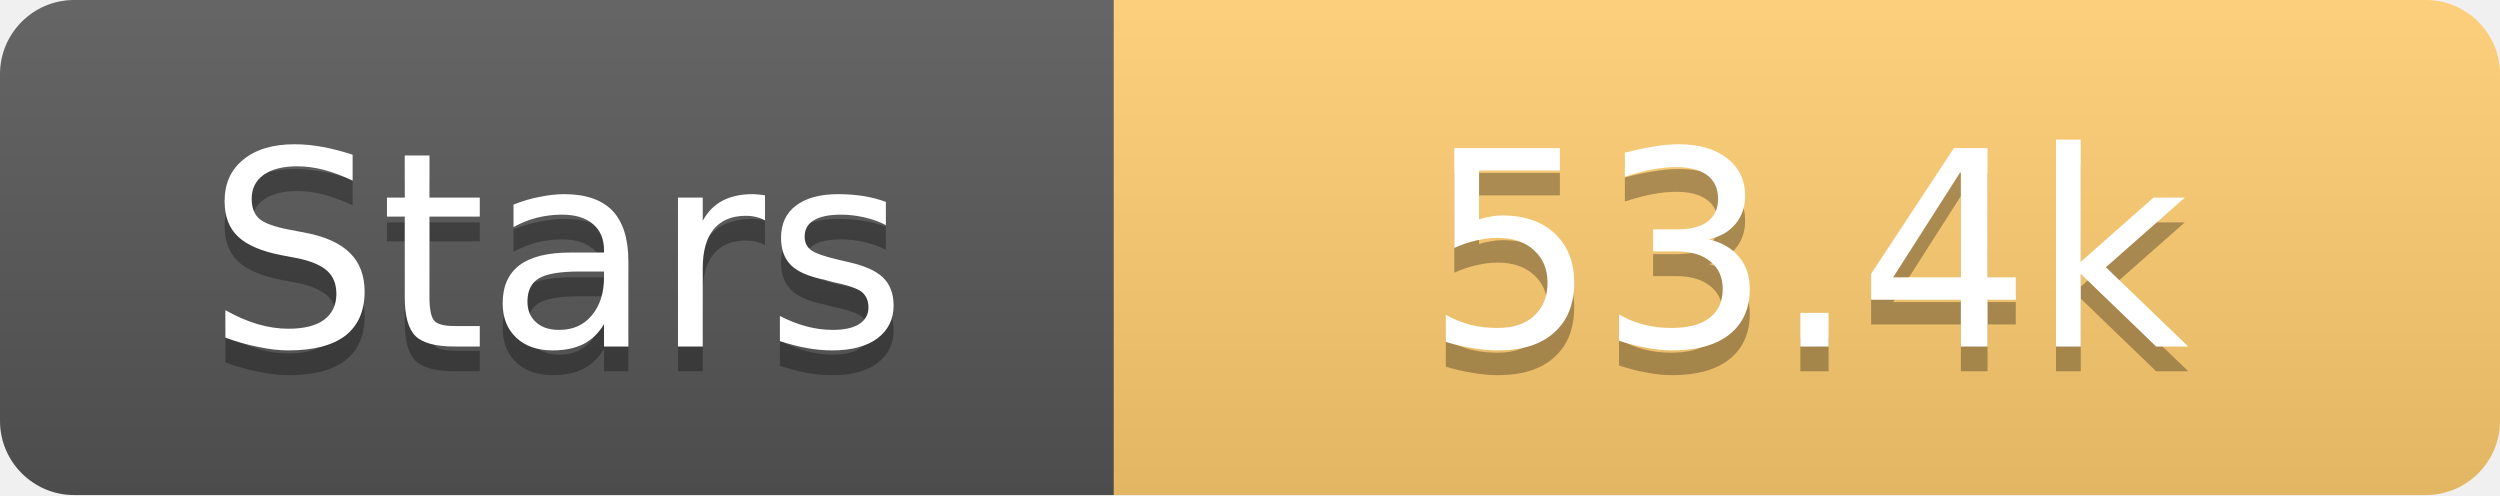
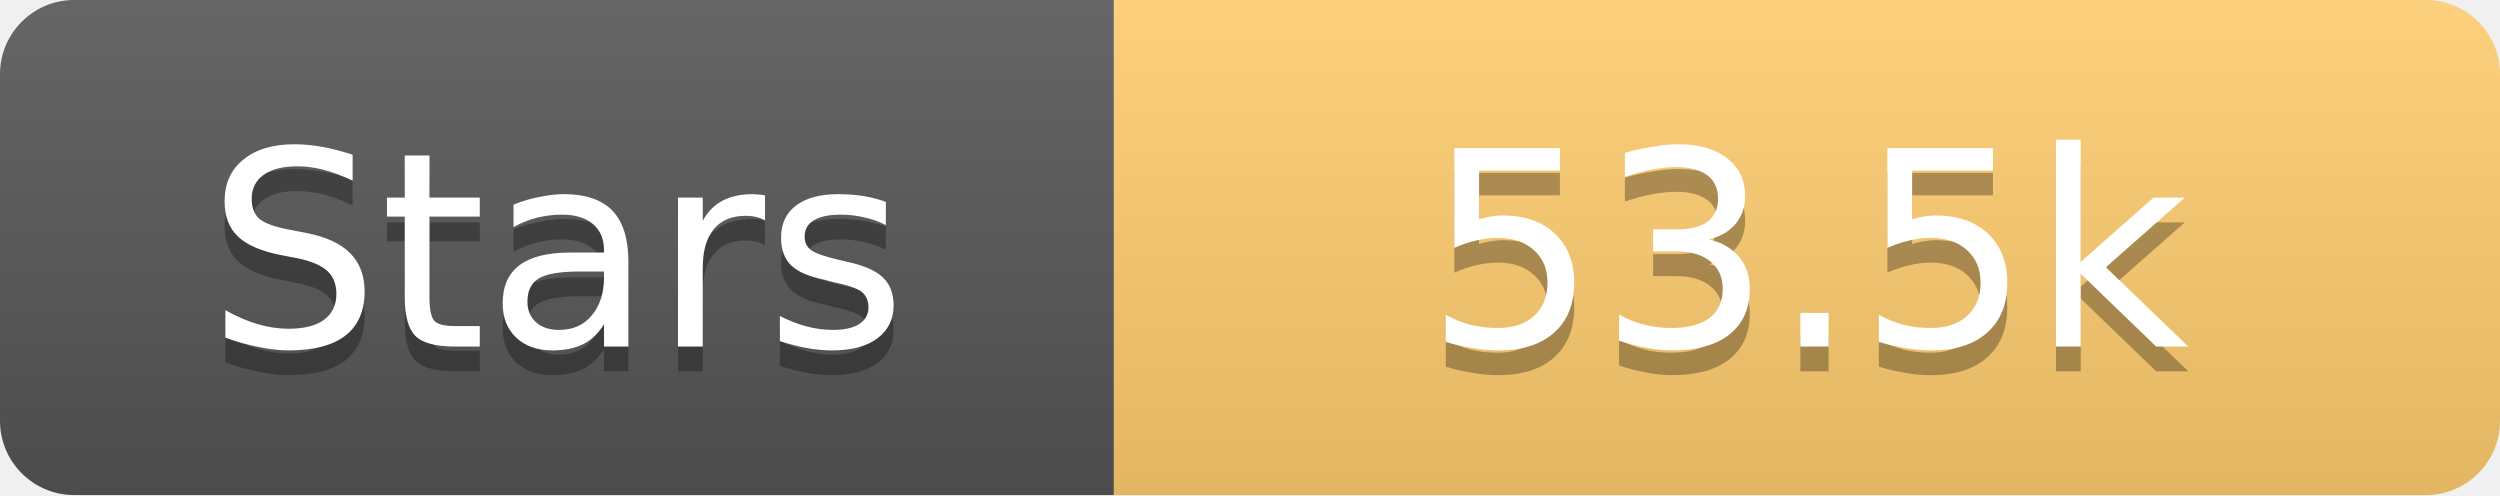
<svg xmlns="http://www.w3.org/2000/svg" width="101" height="20">
  <linearGradient id="s" x2="0" y2="100%">
    <stop offset="0" stop-color="#fff" stop-opacity=".1" />
    <stop offset="1" stop-opacity=".1" />
  </linearGradient>
  <clipPath id="r">
    <rect width="101" height="20" rx="3" fill="#fff" />
  </clipPath>
  <g clip-path="url(#r)">
    <rect width="45" height="20" fill="#555" />
    <rect x="45" width="56" height="20" fill="#fdcb6e" />
    <rect width="101" height="20" fill="url(#s)" />
  </g>
  <g fill="#fff" text-anchor="middle" font-family="Verdana,Geneva,DejaVu Sans,sans-serif" text-rendering="geometricPrecision" font-size="11">
    <text x="22.5" y="15" fill="#010101" fill-opacity=".3">Stars</text>
    <text x="22.5" y="14">Stars</text>
-     <text x="73.0" y="15" fill="#010101" fill-opacity=".3">53.4k</text>
-     <text x="73.0" y="14">53.4k</text>
+     <text x="73.0" y="15" fill="#010101" fill-opacity=".3">53.5k</text>
+     <text x="73.0" y="14">53.5k</text>
  </g>
</svg>
